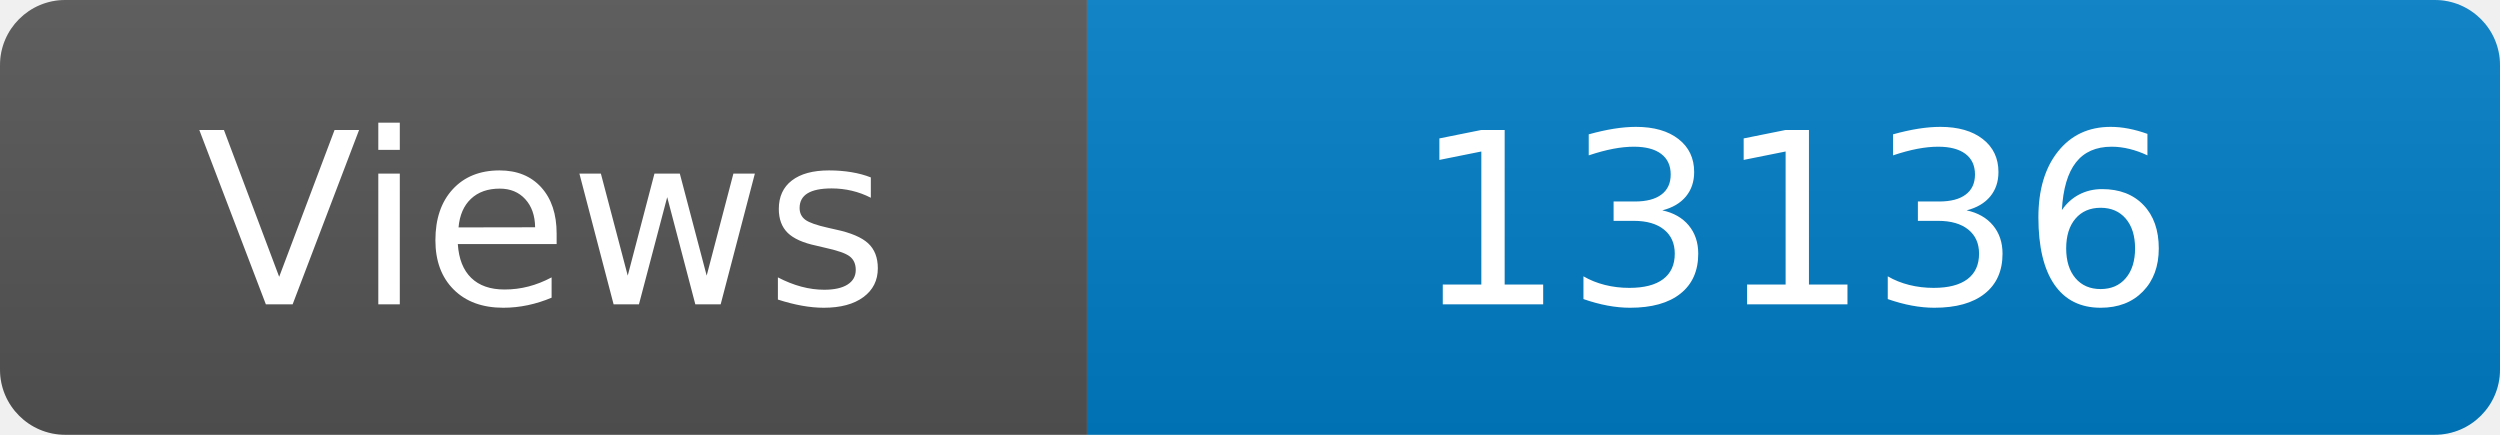
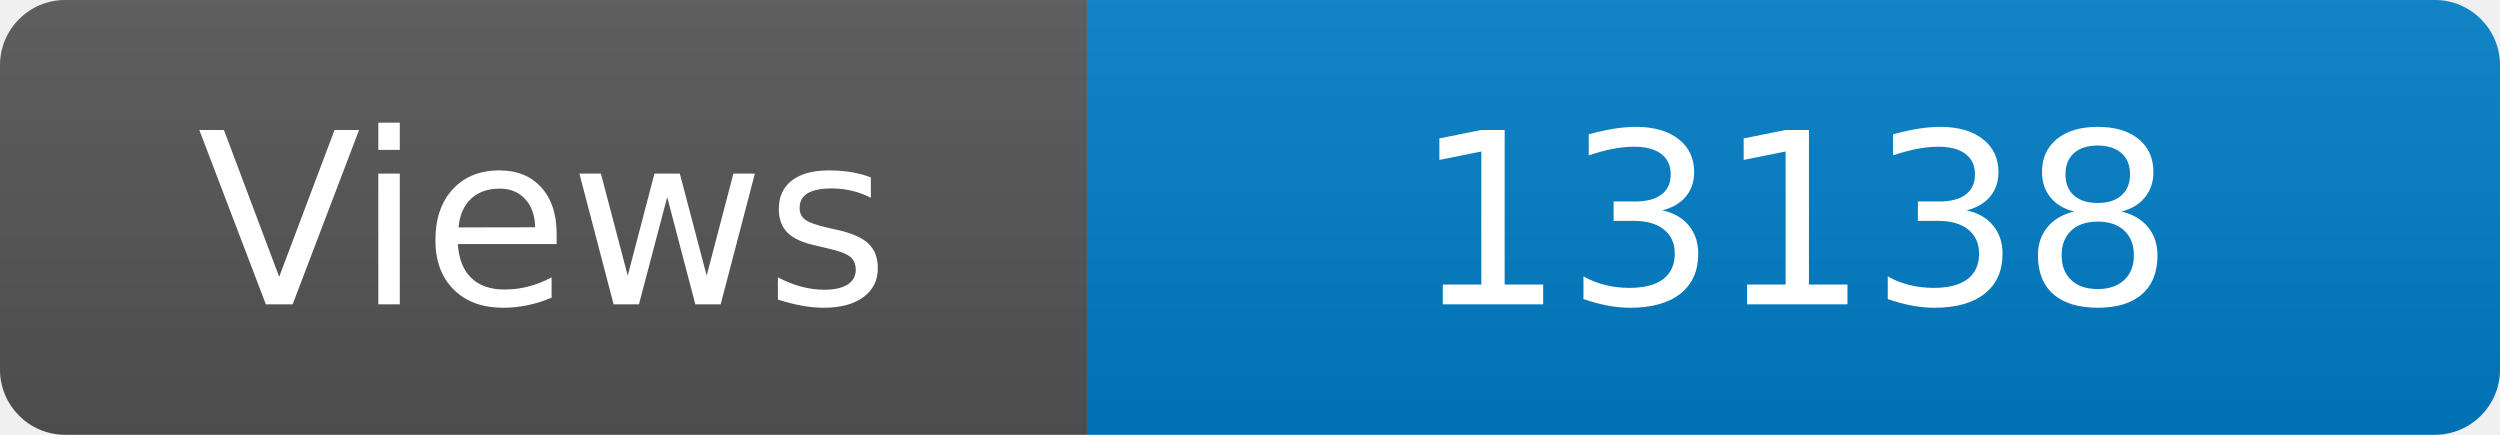
<svg xmlns="http://www.w3.org/2000/svg" width="115" height="20" role="img" aria-label="Maintained?: yes">
  <linearGradient id="s" x2="0" y2="100%">
    <stop offset="0" stop-color="#bbb" stop-opacity=".1" />
    <stop offset="1" stop-opacity=".1" />
  </linearGradient>
  <clipPath id="r">
    <rect width="115" height="20" rx="3" fill="#fff" />
  </clipPath>
  <g clip-path="url(#r)">
    <rect width="50" height="20" fill="#555" />
    <rect x="50" width="160" height="20" fill="#007ec6" />
    <rect width="115" height="20" fill="url(#s)" />
  </g>
  <g fill="#fff" text-anchor="middle" font-family="Verdana,Geneva,DejaVu Sans,sans-serif" font-size="110">
    <text x="250" y="140" transform="scale(.1)" fill="#fff">Views</text>
-     <text x="825" y="140" transform="scale(.1)" fill="#fff">13136</text>
+     <text x="825" y="140" transform="scale(.1)" fill="#fff">13138</text>
  </g>
</svg>
